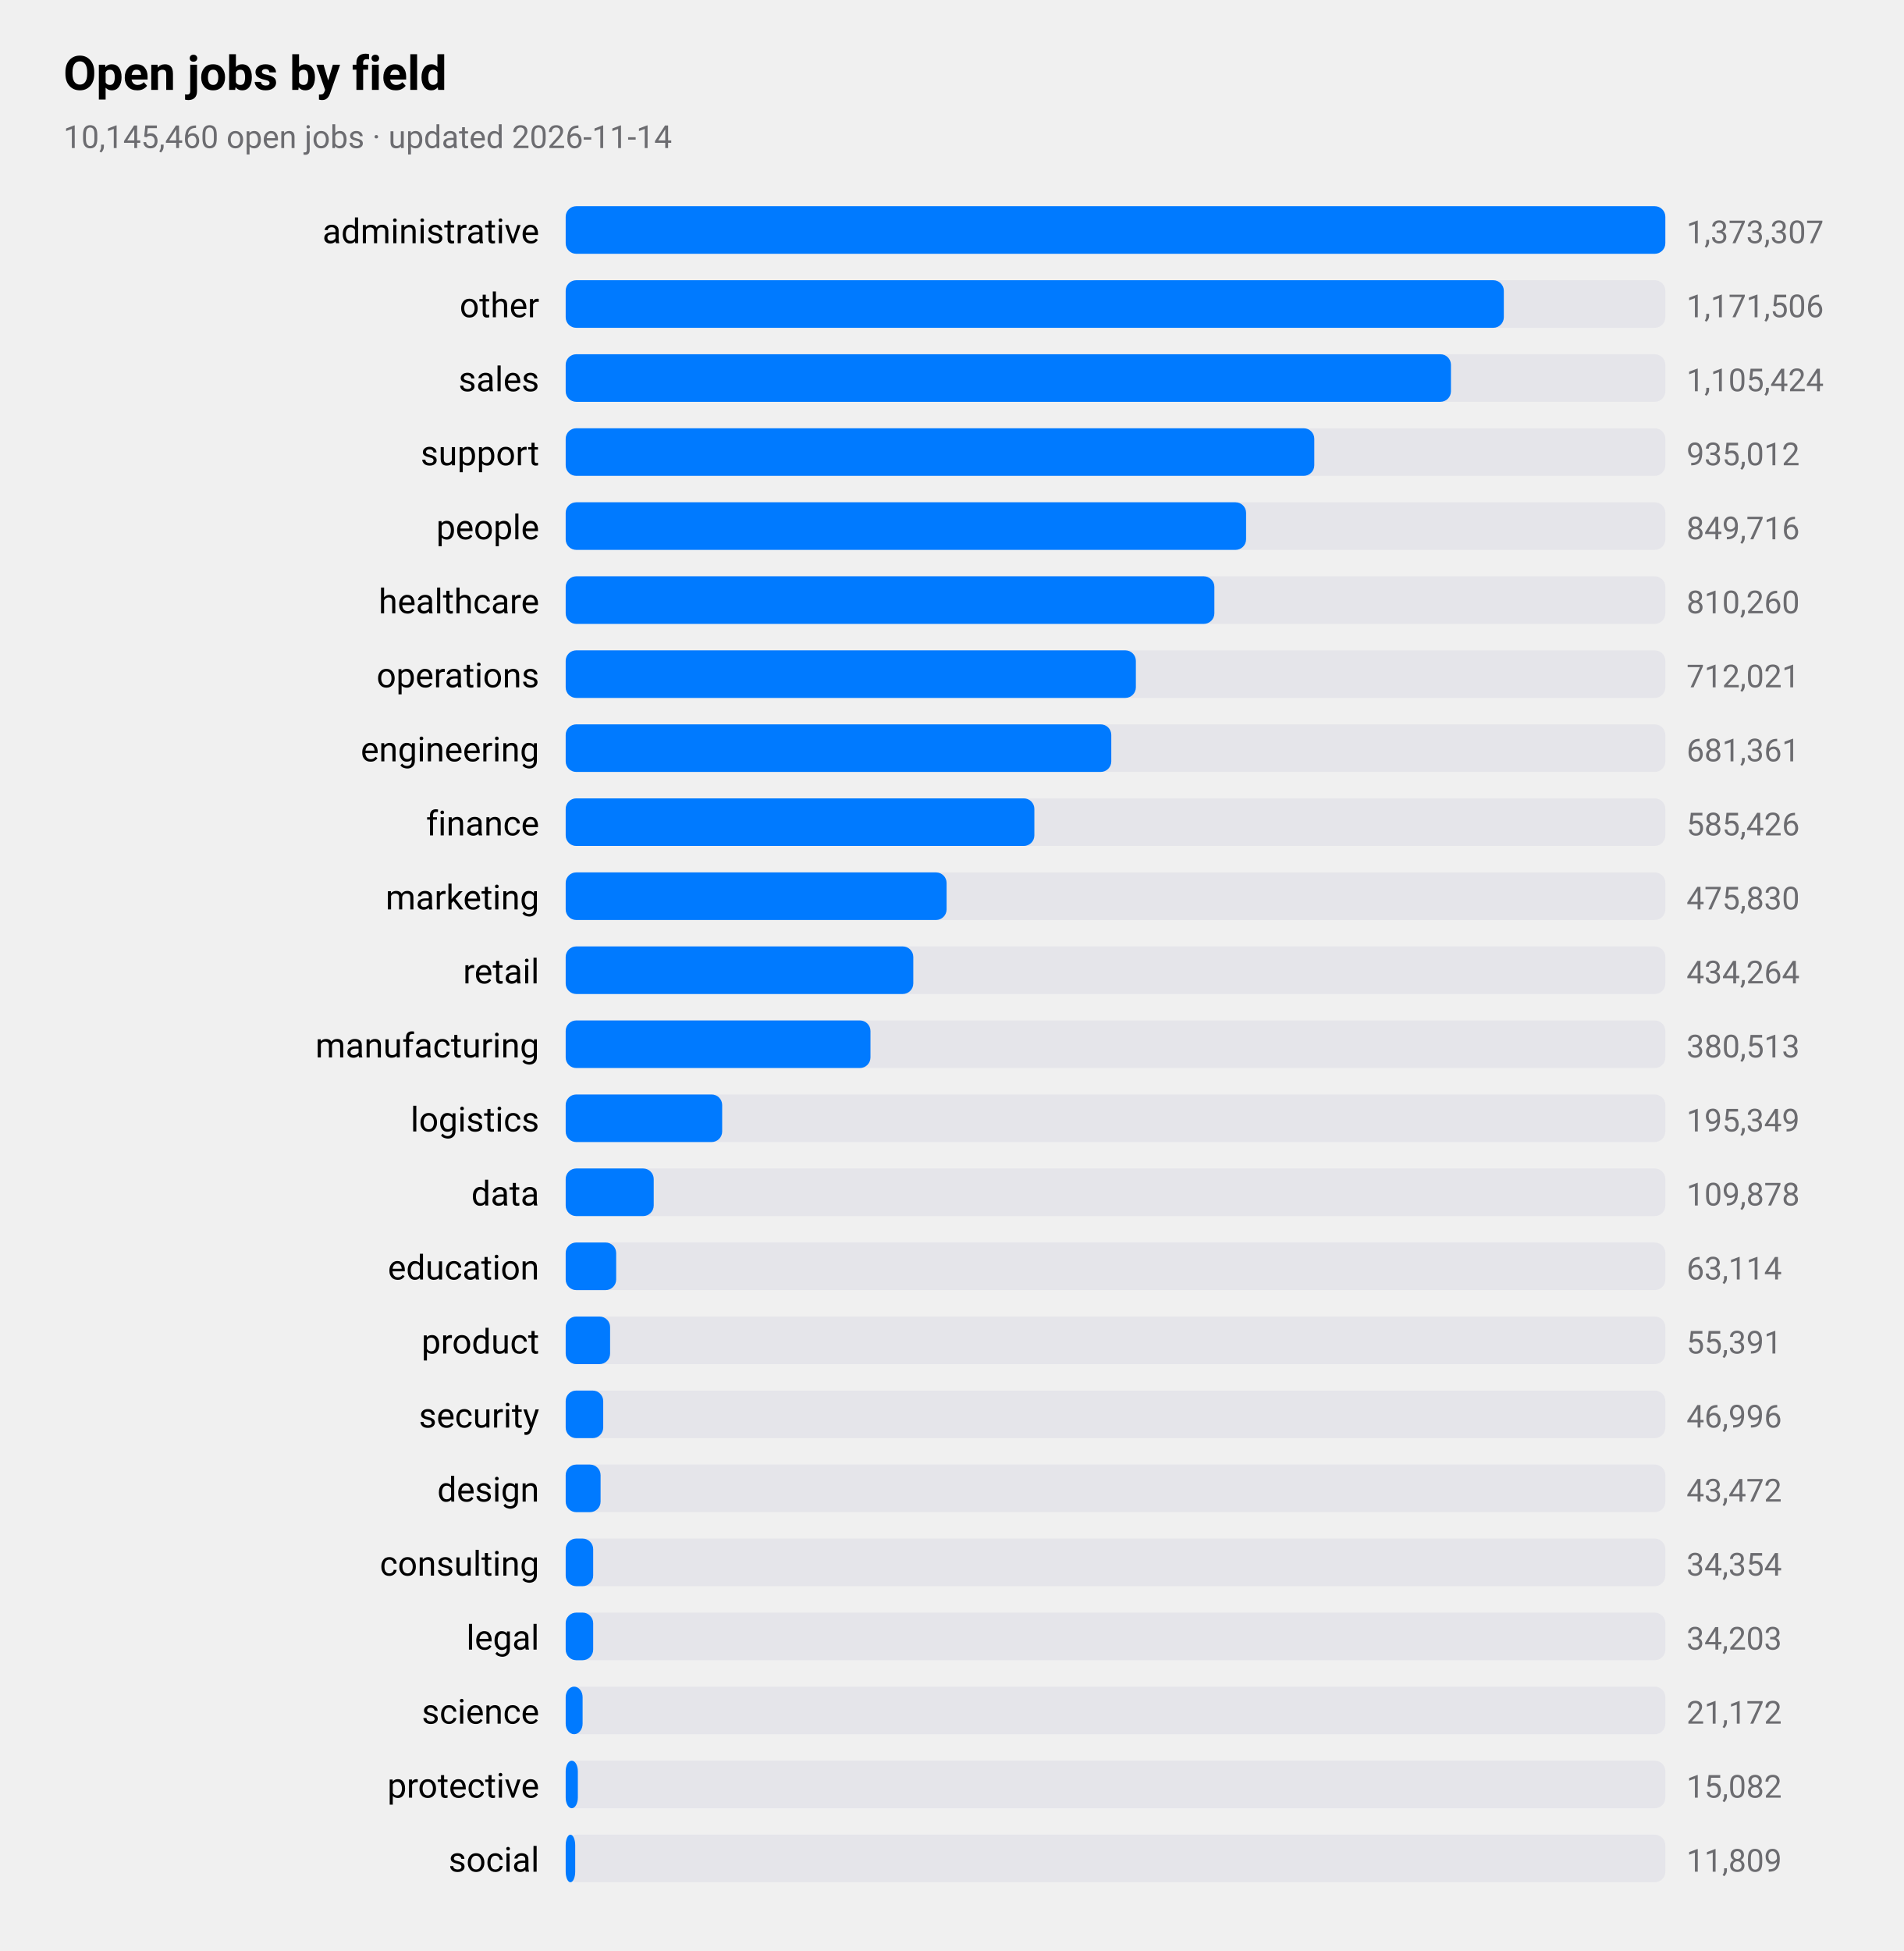
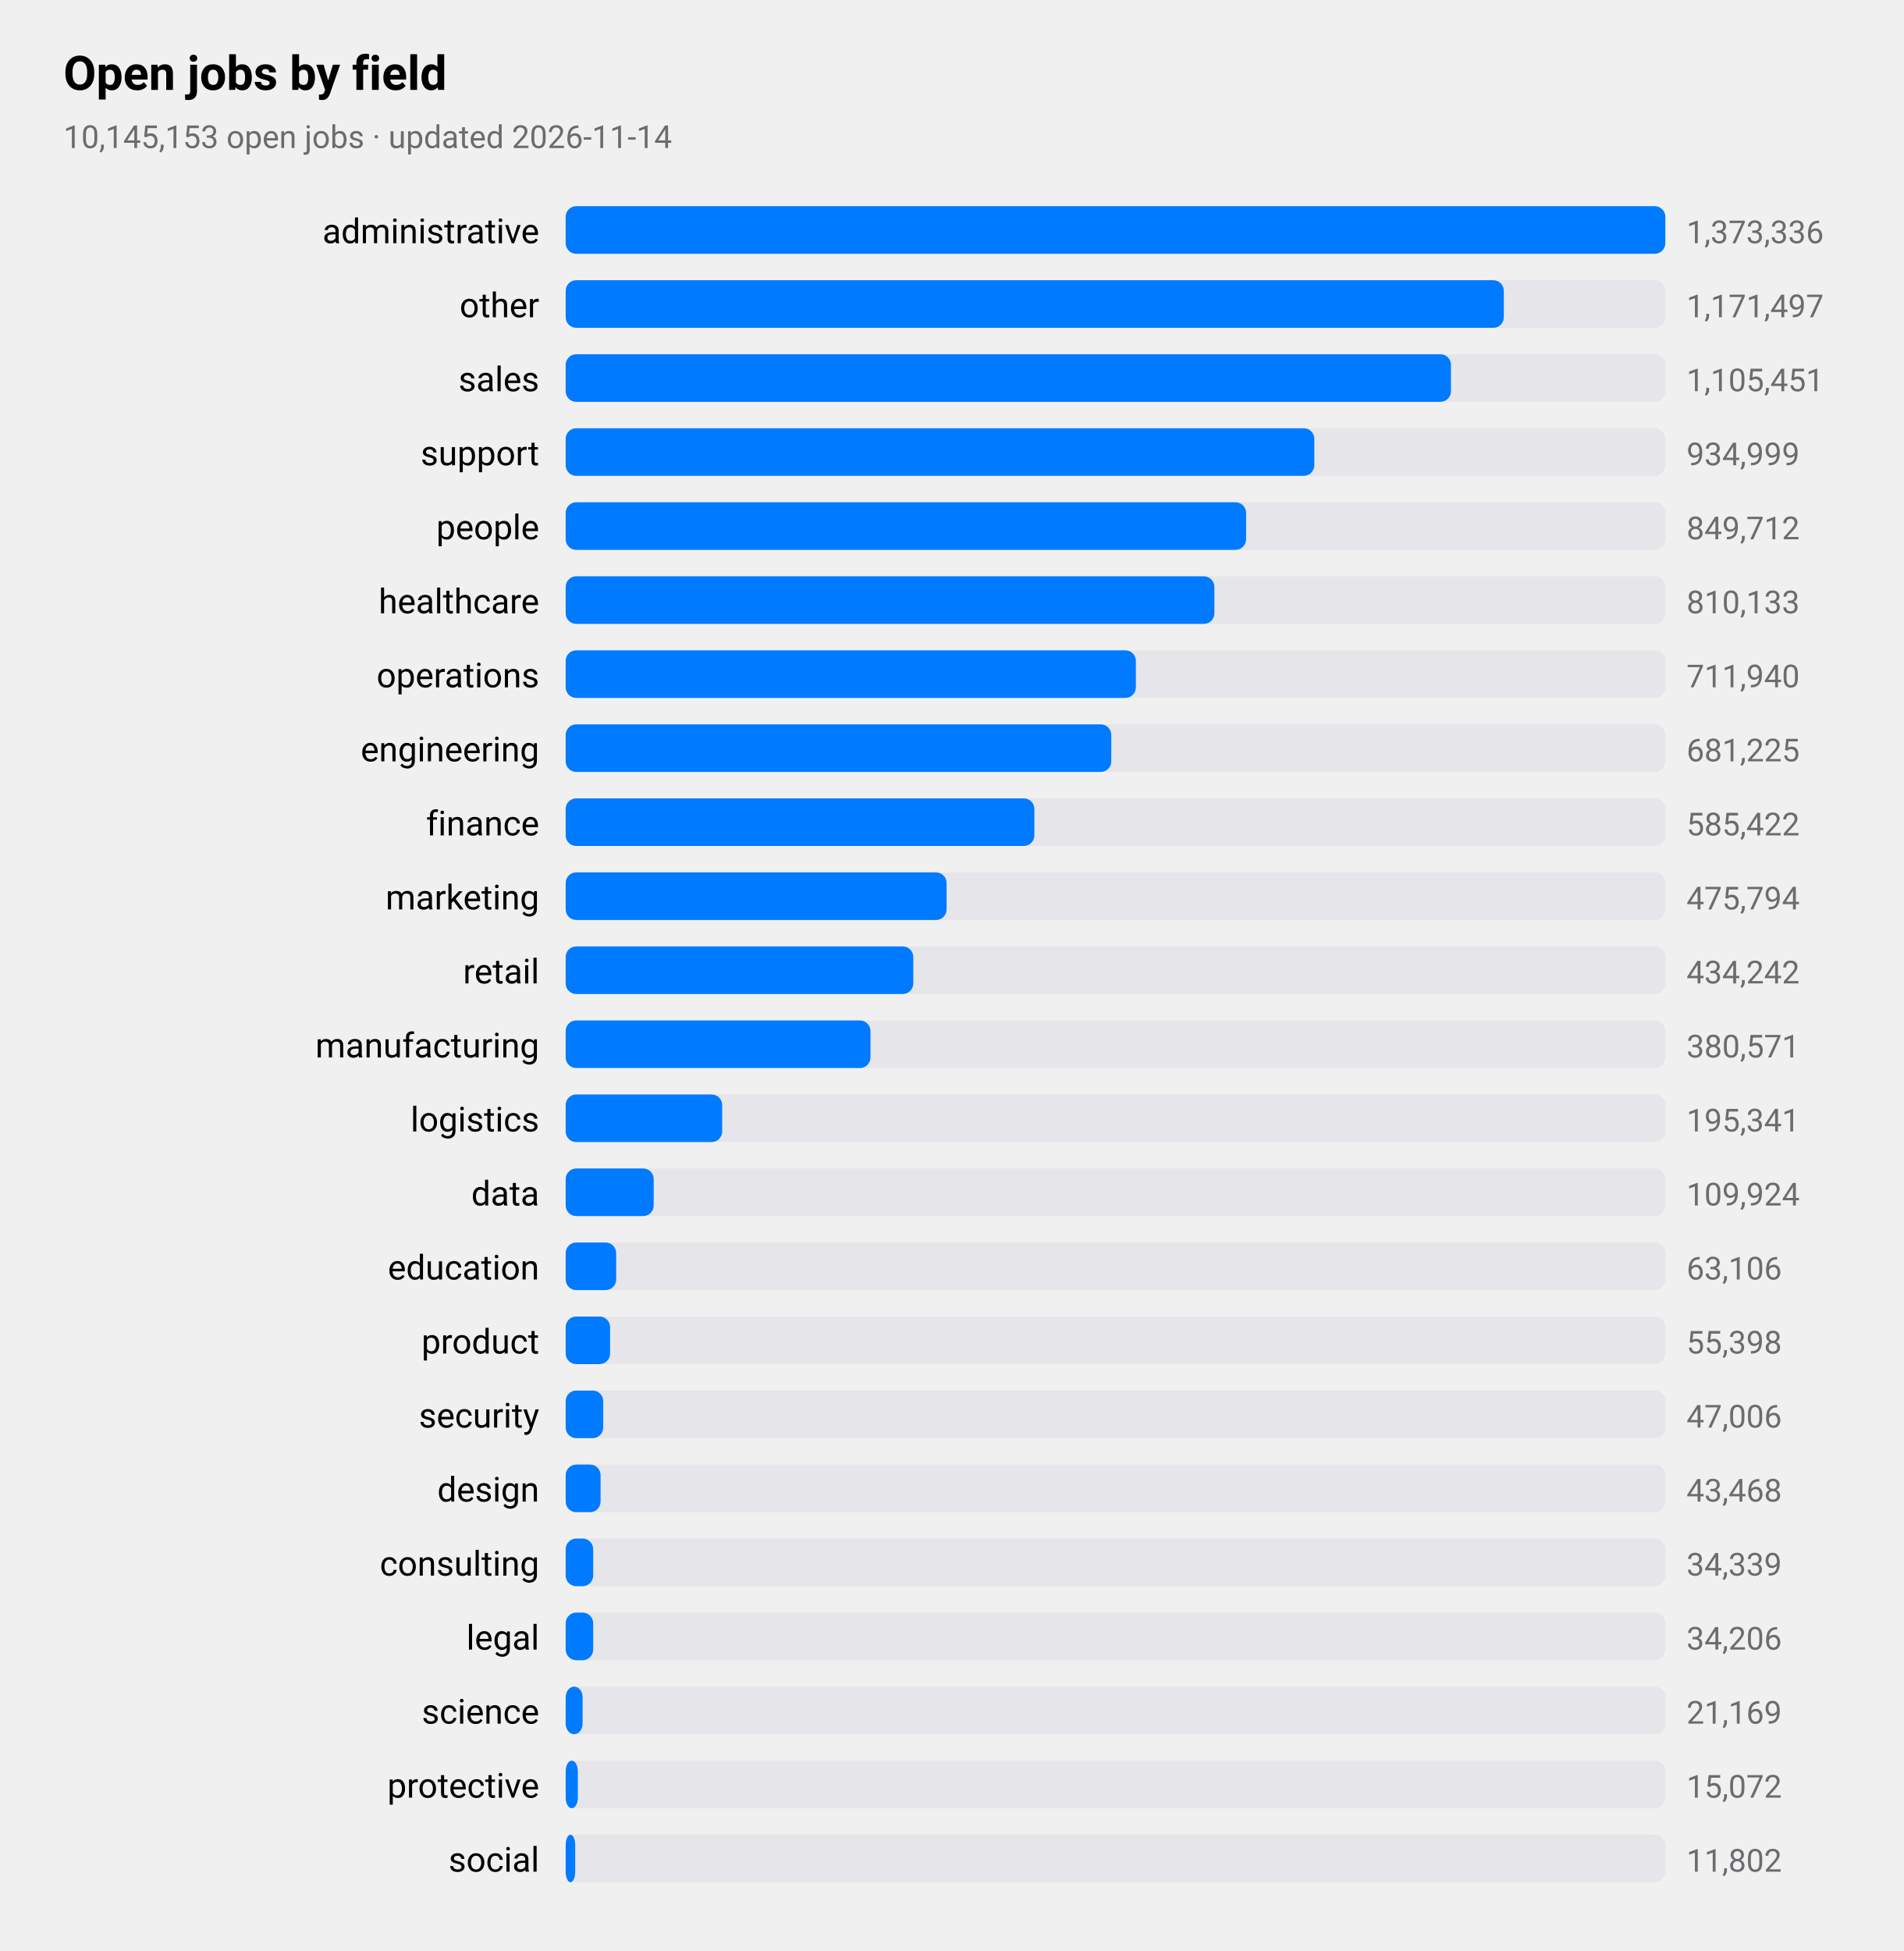
<svg xmlns="http://www.w3.org/2000/svg" viewBox="0 0 720 738" width="720" height="738" role="img" aria-label="Open jobs by field">
  <style>
text{font-family:-apple-system,BlinkMacSystemFont,"SF Pro Text","Helvetica Neue","Segoe UI",Roboto,sans-serif;fill:#000}
.sub,.val,.axis{fill:#6c6c70}.bar{fill:#007aff}.track{fill:#e5e5ea}.grid{stroke:#d1d1d6}
.l1{fill:none;stroke:#007aff;stroke-width:2.5}.d1{fill:#007aff}.l2{fill:none;stroke:#ff9500;stroke-width:2.5}.d2{fill:#ff9500}
.l3{fill:none;stroke:#34c759;stroke-width:2.5}.d3{fill:#34c759}.l4{fill:none;stroke:#af52de;stroke-width:2.5}.d4{fill:#af52de}
.l5{fill:none;stroke:#ff3b30;stroke-width:2.5}.d5{fill:#ff3b30}.l6{fill:none;stroke:#00b8d4;stroke-width:2.5}.d6{fill:#00b8d4}
@media(prefers-color-scheme:dark){text{fill:#fff}.sub,.val,.axis{fill:#98989d}.bar{fill:#0a84ff}.track{fill:#2c2c2e}.grid{stroke:#38383a}
.l1{stroke:#0a84ff}.d1{fill:#0a84ff}.l2{stroke:#ff9f0a}.d2{fill:#ff9f0a}
.l3{stroke:#30d158}.d3{fill:#30d158}.l4{stroke:#bf5af2}.d4{fill:#bf5af2}.l5{stroke:#ff453a}.d5{fill:#ff453a}.l6{stroke:#40cbe0}.d6{fill:#40cbe0}}
</style>
  <text x="24" y="34" font-size="18" font-weight="600">Open jobs by field</text>
-   <text class="sub" x="24" y="56" font-size="12">10,145,460 open jobs · updated 2026-11-14</text>
+   <text class="sub" x="24" y="56" font-size="12">10,145,153 open jobs · updated 2026-11-14</text>
  <text x="204" y="92" font-size="13" text-anchor="end">administrative</text>
  <rect class="track" x="214" y="78" width="416" height="18" rx="4" />
  <rect class="bar" x="214" y="78" width="416.0" height="18" rx="4" />
-   <text class="val" x="638" y="92" font-size="12">1,373,307</text>
+   <text class="val" x="638" y="92" font-size="12">1,373,336</text>
  <text x="204" y="120" font-size="13" text-anchor="end">other</text>
  <rect class="track" x="214" y="106" width="416" height="18" rx="4" />
  <rect class="bar" x="214" y="106" width="354.9" height="18" rx="4" />
-   <text class="val" x="638" y="120" font-size="12">1,171,506</text>
+   <text class="val" x="638" y="120" font-size="12">1,171,497</text>
  <text x="204" y="148" font-size="13" text-anchor="end">sales</text>
  <rect class="track" x="214" y="134" width="416" height="18" rx="4" />
  <rect class="bar" x="214" y="134" width="334.9" height="18" rx="4" />
-   <text class="val" x="638" y="148" font-size="12">1,105,424</text>
+   <text class="val" x="638" y="148" font-size="12">1,105,451</text>
  <text x="204" y="176" font-size="13" text-anchor="end">support</text>
  <rect class="track" x="214" y="162" width="416" height="18" rx="4" />
  <rect class="bar" x="214" y="162" width="283.2" height="18" rx="4" />
-   <text class="val" x="638" y="176" font-size="12">935,012</text>
+   <text class="val" x="638" y="176" font-size="12">934,999</text>
  <text x="204" y="204" font-size="13" text-anchor="end">people</text>
  <rect class="track" x="214" y="190" width="416" height="18" rx="4" />
  <rect class="bar" x="214" y="190" width="257.4" height="18" rx="4" />
-   <text class="val" x="638" y="204" font-size="12">849,716</text>
+   <text class="val" x="638" y="204" font-size="12">849,712</text>
  <text x="204" y="232" font-size="13" text-anchor="end">healthcare</text>
  <rect class="track" x="214" y="218" width="416" height="18" rx="4" />
  <rect class="bar" x="214" y="218" width="245.4" height="18" rx="4" />
-   <text class="val" x="638" y="232" font-size="12">810,260</text>
+   <text class="val" x="638" y="232" font-size="12">810,133</text>
  <text x="204" y="260" font-size="13" text-anchor="end">operations</text>
  <rect class="track" x="214" y="246" width="416" height="18" rx="4" />
  <rect class="bar" x="214" y="246" width="215.7" height="18" rx="4" />
-   <text class="val" x="638" y="260" font-size="12">712,021</text>
+   <text class="val" x="638" y="260" font-size="12">711,940</text>
  <text x="204" y="288" font-size="13" text-anchor="end">engineering</text>
  <rect class="track" x="214" y="274" width="416" height="18" rx="4" />
  <rect class="bar" x="214" y="274" width="206.4" height="18" rx="4" />
-   <text class="val" x="638" y="288" font-size="12">681,361</text>
+   <text class="val" x="638" y="288" font-size="12">681,225</text>
  <text x="204" y="316" font-size="13" text-anchor="end">finance</text>
  <rect class="track" x="214" y="302" width="416" height="18" rx="4" />
  <rect class="bar" x="214" y="302" width="177.3" height="18" rx="4" />
-   <text class="val" x="638" y="316" font-size="12">585,426</text>
+   <text class="val" x="638" y="316" font-size="12">585,422</text>
  <text x="204" y="344" font-size="13" text-anchor="end">marketing</text>
  <rect class="track" x="214" y="330" width="416" height="18" rx="4" />
  <rect class="bar" x="214" y="330" width="144.1" height="18" rx="4" />
-   <text class="val" x="638" y="344" font-size="12">475,830</text>
+   <text class="val" x="638" y="344" font-size="12">475,794</text>
  <text x="204" y="372" font-size="13" text-anchor="end">retail</text>
  <rect class="track" x="214" y="358" width="416" height="18" rx="4" />
  <rect class="bar" x="214" y="358" width="131.5" height="18" rx="4" />
-   <text class="val" x="638" y="372" font-size="12">434,264</text>
+   <text class="val" x="638" y="372" font-size="12">434,242</text>
  <text x="204" y="400" font-size="13" text-anchor="end">manufacturing</text>
  <rect class="track" x="214" y="386" width="416" height="18" rx="4" />
  <rect class="bar" x="214" y="386" width="115.3" height="18" rx="4" />
-   <text class="val" x="638" y="400" font-size="12">380,513</text>
+   <text class="val" x="638" y="400" font-size="12">380,571</text>
  <text x="204" y="428" font-size="13" text-anchor="end">logistics</text>
  <rect class="track" x="214" y="414" width="416" height="18" rx="4" />
  <rect class="bar" x="214" y="414" width="59.2" height="18" rx="4" />
-   <text class="val" x="638" y="428" font-size="12">195,349</text>
+   <text class="val" x="638" y="428" font-size="12">195,341</text>
  <text x="204" y="456" font-size="13" text-anchor="end">data</text>
  <rect class="track" x="214" y="442" width="416" height="18" rx="4" />
  <rect class="bar" x="214" y="442" width="33.3" height="18" rx="4" />
-   <text class="val" x="638" y="456" font-size="12">109,878</text>
+   <text class="val" x="638" y="456" font-size="12">109,924</text>
  <text x="204" y="484" font-size="13" text-anchor="end">education</text>
  <rect class="track" x="214" y="470" width="416" height="18" rx="4" />
  <rect class="bar" x="214" y="470" width="19.1" height="18" rx="4" />
-   <text class="val" x="638" y="484" font-size="12">63,114</text>
+   <text class="val" x="638" y="484" font-size="12">63,106</text>
  <text x="204" y="512" font-size="13" text-anchor="end">product</text>
  <rect class="track" x="214" y="498" width="416" height="18" rx="4" />
  <rect class="bar" x="214" y="498" width="16.8" height="18" rx="4" />
-   <text class="val" x="638" y="512" font-size="12">55,391</text>
+   <text class="val" x="638" y="512" font-size="12">55,398</text>
  <text x="204" y="540" font-size="13" text-anchor="end">security</text>
  <rect class="track" x="214" y="526" width="416" height="18" rx="4" />
  <rect class="bar" x="214" y="526" width="14.2" height="18" rx="4" />
-   <text class="val" x="638" y="540" font-size="12">46,996</text>
+   <text class="val" x="638" y="540" font-size="12">47,006</text>
  <text x="204" y="568" font-size="13" text-anchor="end">design</text>
  <rect class="track" x="214" y="554" width="416" height="18" rx="4" />
  <rect class="bar" x="214" y="554" width="13.2" height="18" rx="4" />
-   <text class="val" x="638" y="568" font-size="12">43,472</text>
+   <text class="val" x="638" y="568" font-size="12">43,468</text>
  <text x="204" y="596" font-size="13" text-anchor="end">consulting</text>
  <rect class="track" x="214" y="582" width="416" height="18" rx="4" />
  <rect class="bar" x="214" y="582" width="10.4" height="18" rx="4" />
-   <text class="val" x="638" y="596" font-size="12">34,354</text>
+   <text class="val" x="638" y="596" font-size="12">34,339</text>
  <text x="204" y="624" font-size="13" text-anchor="end">legal</text>
  <rect class="track" x="214" y="610" width="416" height="18" rx="4" />
  <rect class="bar" x="214" y="610" width="10.4" height="18" rx="4" />
-   <text class="val" x="638" y="624" font-size="12">34,203</text>
+   <text class="val" x="638" y="624" font-size="12">34,206</text>
  <text x="204" y="652" font-size="13" text-anchor="end">science</text>
  <rect class="track" x="214" y="638" width="416" height="18" rx="4" />
  <rect class="bar" x="214" y="638" width="6.4" height="18" rx="4" />
-   <text class="val" x="638" y="652" font-size="12">21,172</text>
+   <text class="val" x="638" y="652" font-size="12">21,169</text>
  <text x="204" y="680" font-size="13" text-anchor="end">protective</text>
  <rect class="track" x="214" y="666" width="416" height="18" rx="4" />
  <rect class="bar" x="214" y="666" width="4.6" height="18" rx="4" />
-   <text class="val" x="638" y="680" font-size="12">15,082</text>
+   <text class="val" x="638" y="680" font-size="12">15,072</text>
  <text x="204" y="708" font-size="13" text-anchor="end">social</text>
  <rect class="track" x="214" y="694" width="416" height="18" rx="4" />
  <rect class="bar" x="214" y="694" width="3.6" height="18" rx="4" />
-   <text class="val" x="638" y="708" font-size="12">11,809</text>
+   <text class="val" x="638" y="708" font-size="12">11,802</text>
</svg>
